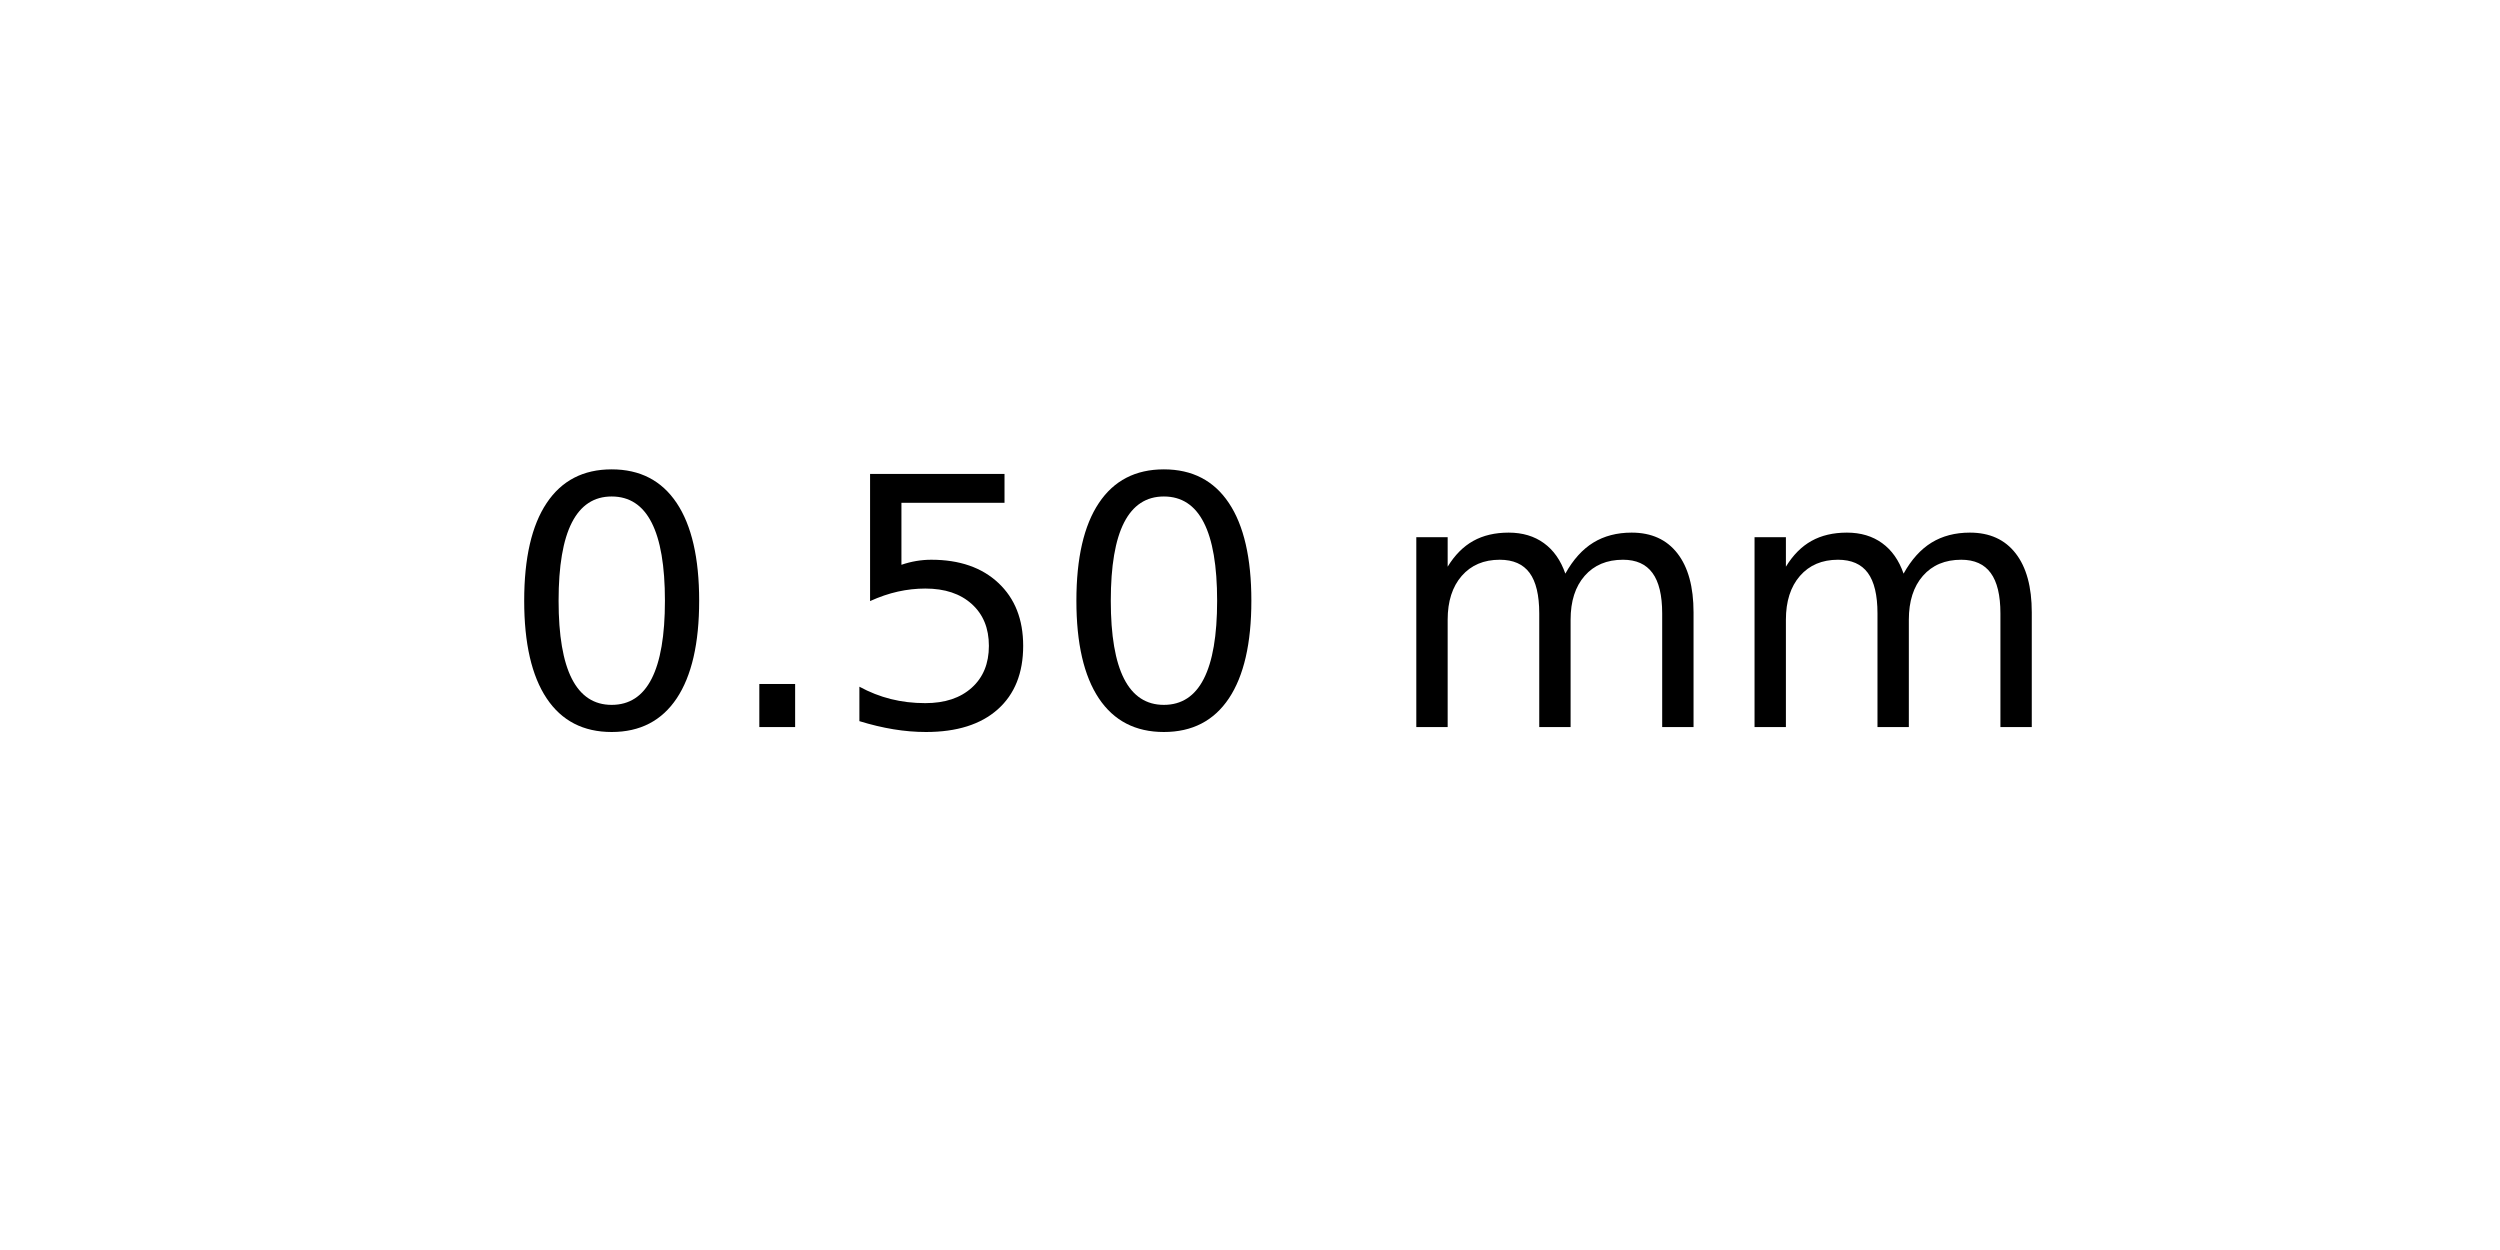
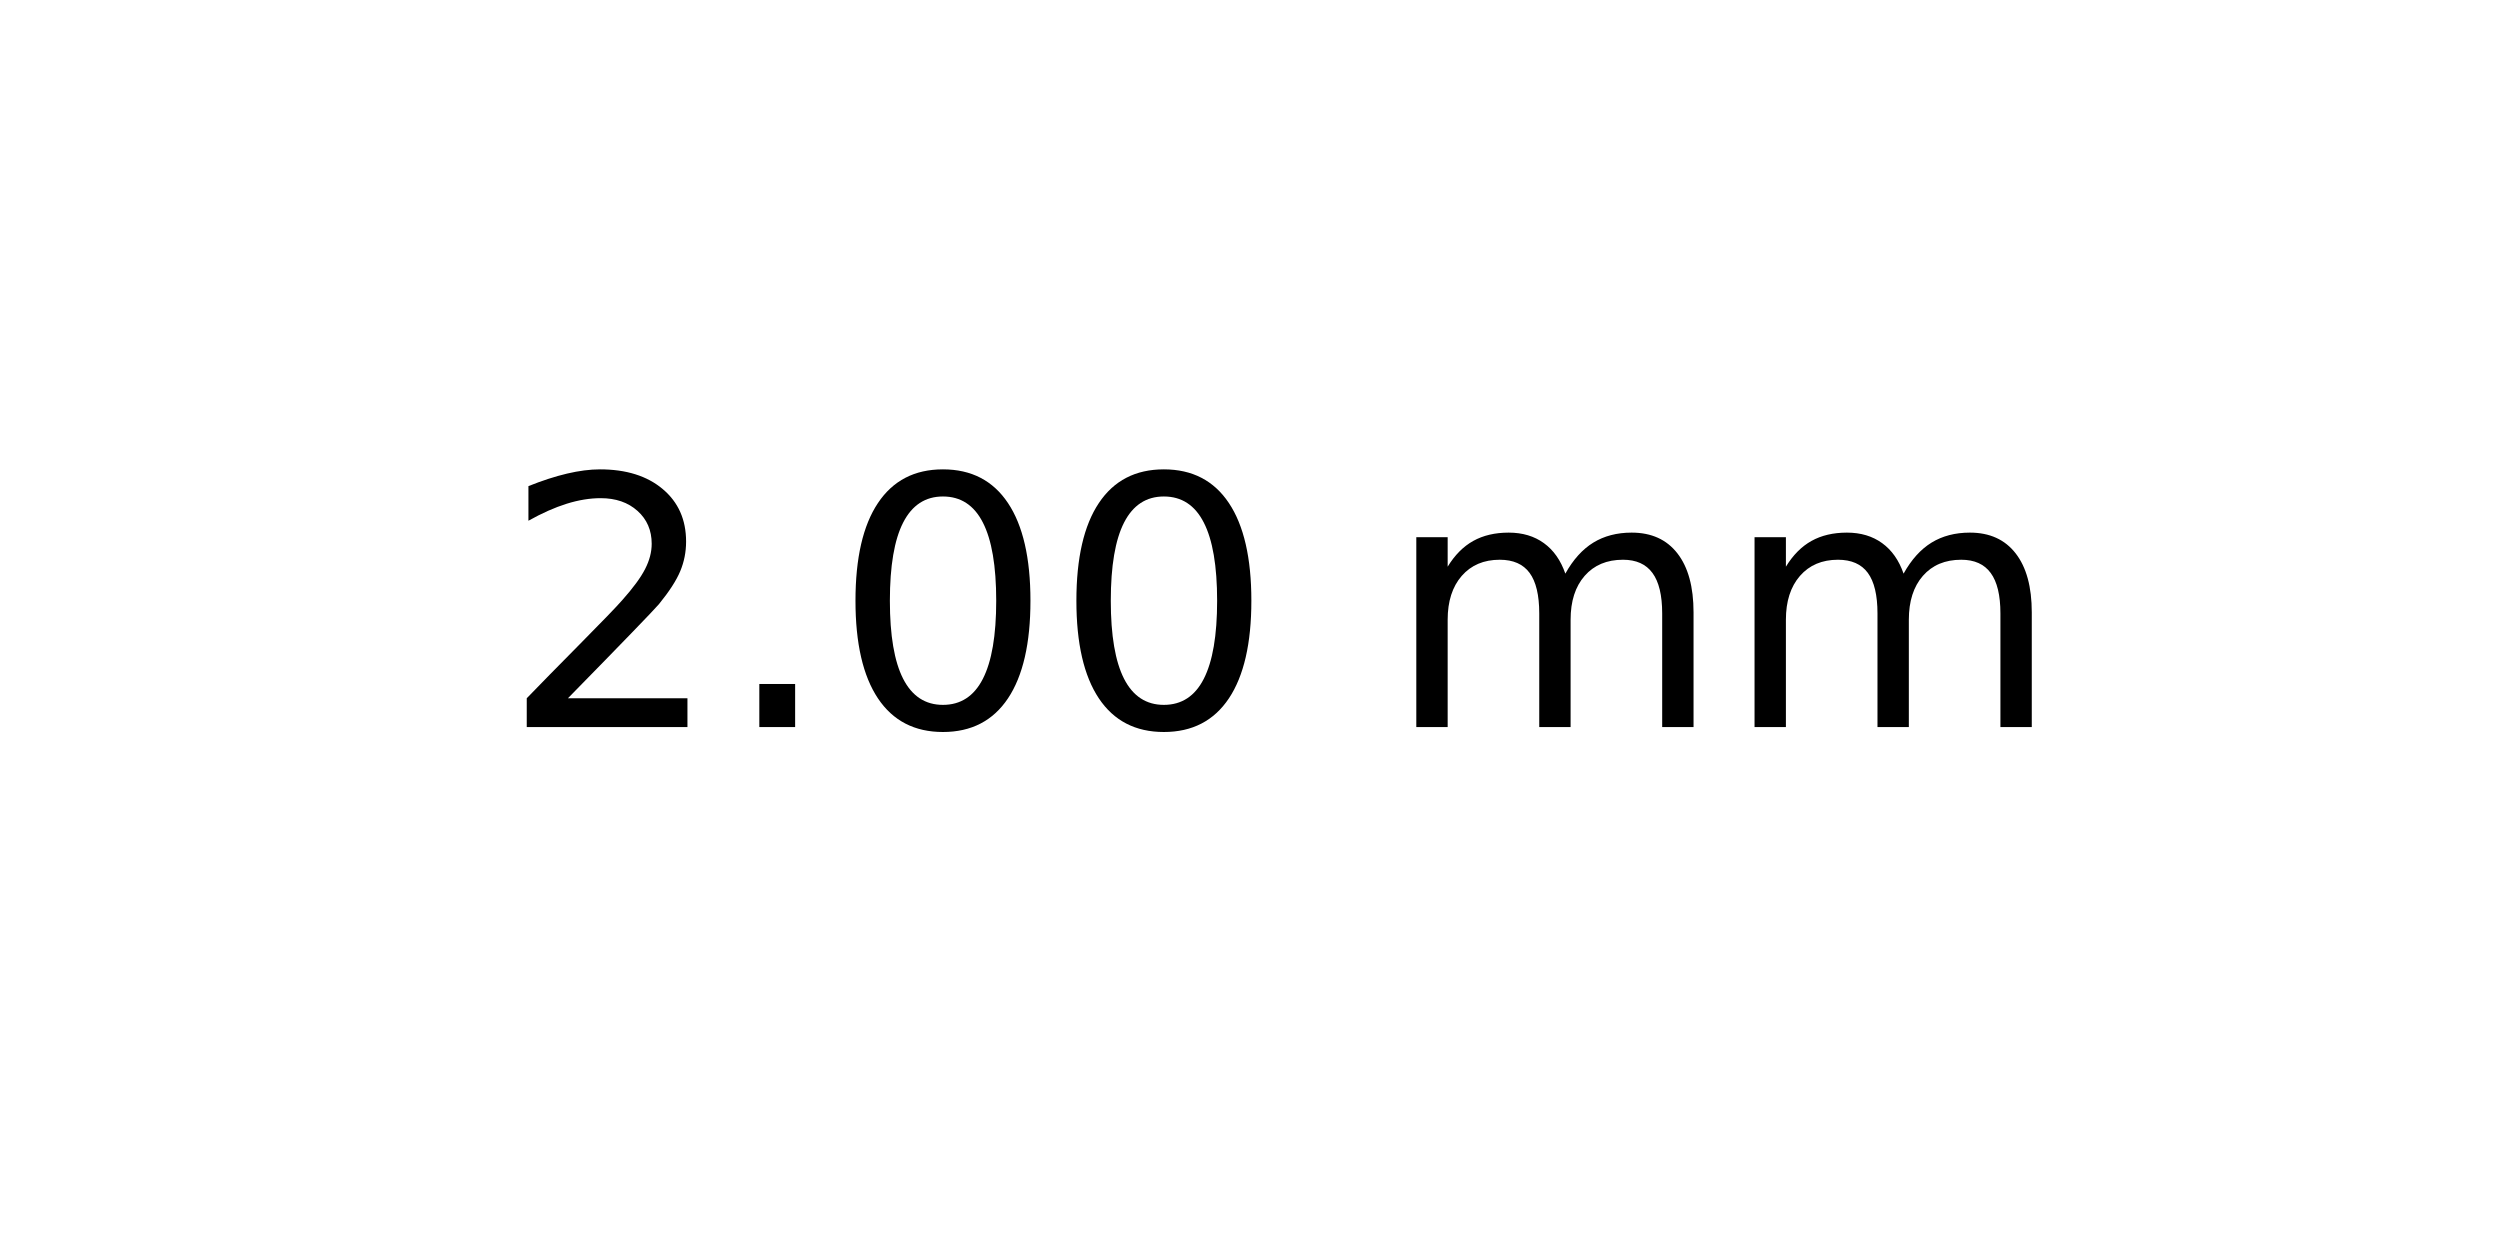
<svg xmlns="http://www.w3.org/2000/svg" xmlns:xlink="http://www.w3.org/1999/xlink" width="72pt" height="36pt" viewBox="0 0 72 36" version="1.1">
  <defs>
    <style type="text/css">*{stroke-linejoin: round; stroke-linecap: butt}</style>
  </defs>
  <g id="figure_1">
    <g id="axes_1">
      <g id="text_1">
        <g transform="translate(14.4375 20.93937) scale(0.1 -0.1)">
          <defs>
+             <path id="DejaVuSans-32" d="M 1228 531  L 3431 531  L 3431 0  L 469 0  L 469 531  Q 828 903 1448 1529  Q 2069 2156 2228 2338  Q 2531 2678 2651 2914  Q 2772 3150 2772 3378  Q 2772 3750 2511 3984  Q 2250 4219 1831 4219  Q 1534 4219 1204 4116  Q 875 4013 500 3803  L 500 4441  Q 881 4594 1212 4672  Q 1544 4750 1819 4750  Q 2544 4750 2975 4387  Q 3406 4025 3406 3419  Q 3406 3131 3298 2873  Q 3191 2616 2906 2266  Q 2828 2175 2409 1742  Q 1991 1309 1228 531  z " transform="scale(0.015625)" />
+             <path id="DejaVuSans-2e" d="M 684 794  L 1344 794  L 1344 0  L 684 0  L 684 794  z " transform="scale(0.015625)" />
            <path id="DejaVuSans-30" d="M 2034 4250  Q 1547 4250 1301 3770  Q 1056 3291 1056 2328  Q 1056 1369 1301 889  Q 1547 409 2034 409  Q 2525 409 2770 889  Q 3016 1369 3016 2328  Q 3016 3291 2770 3770  Q 2525 4250 2034 4250  z M 2034 4750  Q 2819 4750 3233 4129  Q 3647 3509 3647 2328  Q 3647 1150 3233 529  Q 2819 -91 2034 -91  Q 1250 -91 836 529  Q 422 1150 422 2328  Q 422 3509 836 4129  Q 1250 4750 2034 4750  z " transform="scale(0.015625)" />
-             <path id="DejaVuSans-2e" d="M 684 794  L 1344 794  L 1344 0  L 684 0  L 684 794  z " transform="scale(0.015625)" />
-             <path id="DejaVuSans-35" d="M 691 4666  L 3169 4666  L 3169 4134  L 1269 4134  L 1269 2991  Q 1406 3038 1543 3061  Q 1681 3084 1819 3084  Q 2600 3084 3056 2656  Q 3513 2228 3513 1497  Q 3513 744 3044 326  Q 2575 -91 1722 -91  Q 1428 -91 1123 -41  Q 819 9 494 109  L 494 744  Q 775 591 1075 516  Q 1375 441 1709 441  Q 2250 441 2565 725  Q 2881 1009 2881 1497  Q 2881 1984 2565 2268  Q 2250 2553 1709 2553  Q 1456 2553 1204 2497  Q 953 2441 691 2322  L 691 4666  z " transform="scale(0.015625)" />
            <path id="DejaVuSans-20" transform="scale(0.015625)" />
            <path id="DejaVuSans-6d" d="M 3328 2828  Q 3544 3216 3844 3400  Q 4144 3584 4550 3584  Q 5097 3584 5394 3201  Q 5691 2819 5691 2113  L 5691 0  L 5113 0  L 5113 2094  Q 5113 2597 4934 2840  Q 4756 3084 4391 3084  Q 3944 3084 3684 2787  Q 3425 2491 3425 1978  L 3425 0  L 2847 0  L 2847 2094  Q 2847 2600 2669 2842  Q 2491 3084 2119 3084  Q 1678 3084 1418 2786  Q 1159 2488 1159 1978  L 1159 0  L 581 0  L 581 3500  L 1159 3500  L 1159 2956  Q 1356 3278 1631 3431  Q 1906 3584 2284 3584  Q 2666 3584 2933 3390  Q 3200 3197 3328 2828  z " transform="scale(0.015625)" />
          </defs>
-           <use xlink:href="#DejaVuSans-30" />
+           <use xlink:href="#DejaVuSans-32" />
          <use xlink:href="#DejaVuSans-2e" x="63.623" />
-           <use xlink:href="#DejaVuSans-35" x="95.41" />
+           <use xlink:href="#DejaVuSans-30" x="95.41" />
          <use xlink:href="#DejaVuSans-30" x="159.033" />
          <use xlink:href="#DejaVuSans-20" x="222.656" />
          <use xlink:href="#DejaVuSans-6d" x="254.443" />
          <use xlink:href="#DejaVuSans-6d" x="351.855" />
        </g>
      </g>
    </g>
  </g>
</svg>
